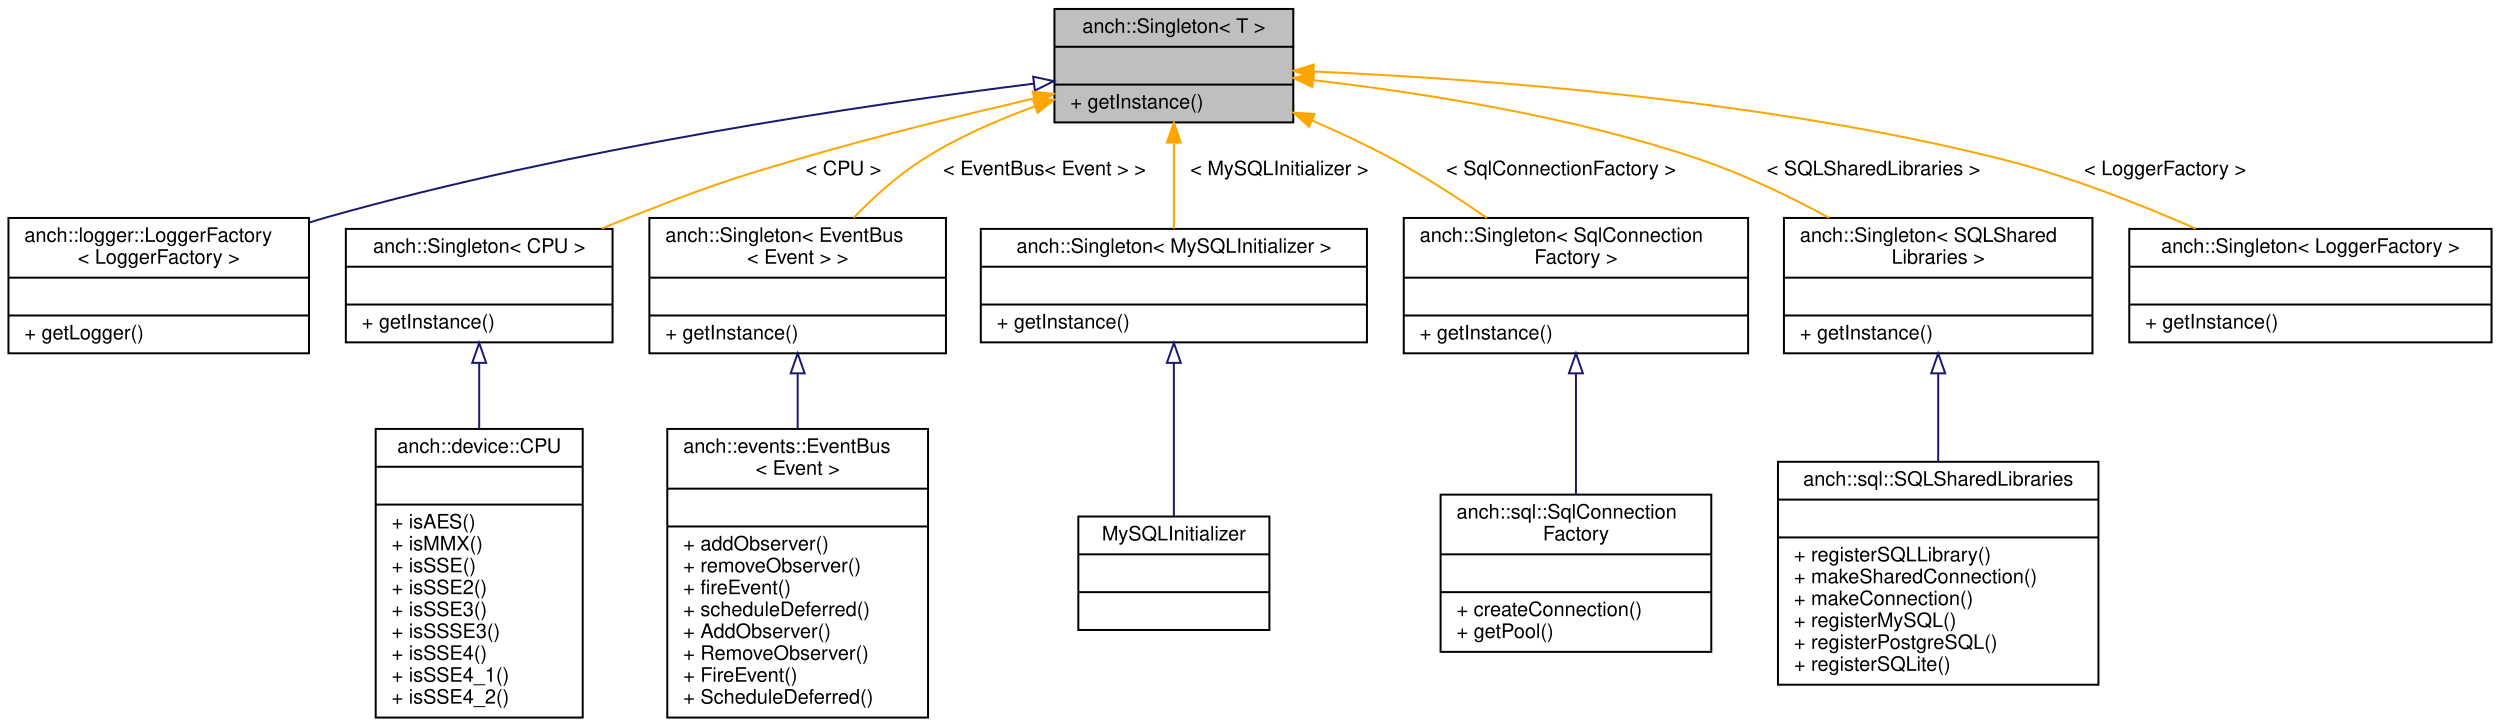
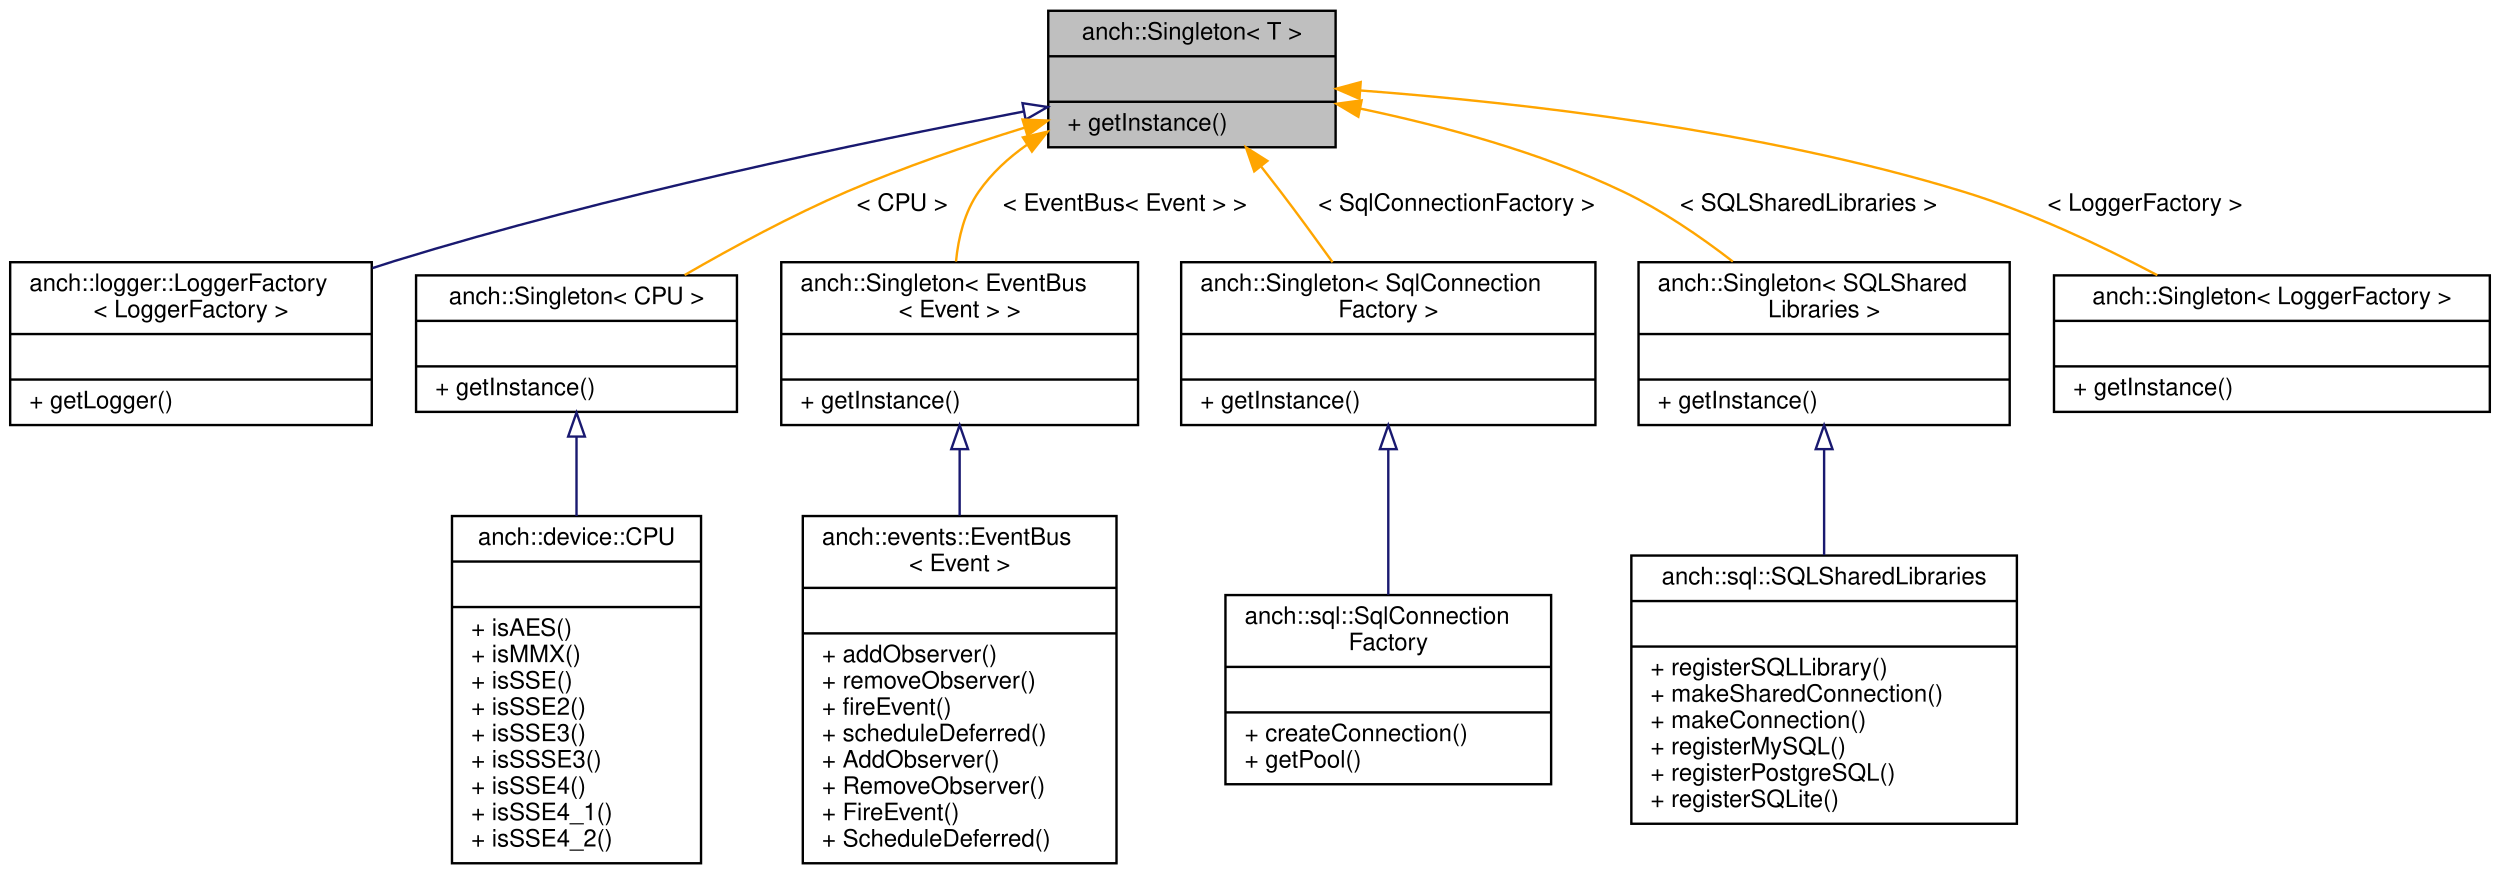
- <svg xmlns="http://www.w3.org/2000/svg" xmlns:xlink="http://www.w3.org/1999/xlink" width="1256pt" height="365pt" viewBox="0.00 0.00 1255.50 365.00">
+ <svg xmlns="http://www.w3.org/2000/svg" xmlns:xlink="http://www.w3.org/1999/xlink" width="1044pt" height="365pt" viewBox="0.00 0.00 1043.50 365.00">
  <g id="graph0" class="graph" transform="scale(1 1) rotate(0) translate(4 361)">
    <g id="node1" class="node">
      <g id="a_node1">
        <a xlink:title="Meyers' singleton implemtation.">
-           <polygon fill="#bfbfbf" stroke="black" points="525.5,-299.5 525.5,-356.5 645.5,-356.5 645.5,-299.5 525.5,-299.5" />
-           <text text-anchor="middle" x="585.5" y="-344.5" font-family="Helvetica,sans-Serif" font-size="10.00">anch::Singleton&lt; T &gt;</text>
-           <polyline fill="none" stroke="black" points="525.5,-337.5 645.5,-337.5 " />
-           <text text-anchor="middle" x="585.5" y="-325.5" font-family="Helvetica,sans-Serif" font-size="10.00"> </text>
-           <polyline fill="none" stroke="black" points="525.5,-318.5 645.5,-318.5 " />
-           <text text-anchor="start" x="533.5" y="-306.5" font-family="Helvetica,sans-Serif" font-size="10.00">+ getInstance()</text>
+           <polygon fill="#bfbfbf" stroke="black" points="433.5,-299.5 433.5,-356.5 553.5,-356.5 553.5,-299.5 433.5,-299.5" />
+           <text text-anchor="middle" x="493.5" y="-344.5" font-family="Helvetica,sans-Serif" font-size="10.00">anch::Singleton&lt; T &gt;</text>
+           <polyline fill="none" stroke="black" points="433.5,-337.5 553.5,-337.5 " />
+           <text text-anchor="middle" x="493.5" y="-325.5" font-family="Helvetica,sans-Serif" font-size="10.00"> </text>
+           <polyline fill="none" stroke="black" points="433.5,-318.5 553.5,-318.5 " />
+           <text text-anchor="start" x="441.5" y="-306.5" font-family="Helvetica,sans-Serif" font-size="10.00">+ getInstance()</text>
        </a>
      </g>
    </g>
    <g id="node2" class="node">
      <g id="a_node2">
        <a xlink:href="classanch_1_1logger_1_1_logger_factory.html" target="_top" xlink:title="Logger factory.">
          <polygon fill="none" stroke="black" points="0,-183.5 0,-251.5 151,-251.5 151,-183.5 0,-183.5" />
          <text text-anchor="start" x="8" y="-239.5" font-family="Helvetica,sans-Serif" font-size="10.00">anch::logger::LoggerFactory</text>
          <text text-anchor="middle" x="75.5" y="-228.5" font-family="Helvetica,sans-Serif" font-size="10.00">&lt; LoggerFactory &gt;</text>
          <polyline fill="none" stroke="black" points="0,-221.5 151,-221.5 " />
          <text text-anchor="middle" x="75.5" y="-209.5" font-family="Helvetica,sans-Serif" font-size="10.00"> </text>
          <polyline fill="none" stroke="black" points="0,-202.5 151,-202.5 " />
          <text text-anchor="start" x="8" y="-190.5" font-family="Helvetica,sans-Serif" font-size="10.00">+ getLogger()</text>
        </a>
      </g>
    </g>
    <g id="edge1" class="edge">
-       <path fill="none" stroke="midnightblue" d="M515.11,-318.98C430.01,-308.28 282.97,-286.56 160.5,-252 157.45,-251.14 154.35,-250.21 151.24,-249.22" />
-       <polygon fill="none" stroke="midnightblue" points="514.82,-322.47 525.17,-320.23 515.68,-315.52 514.82,-322.47" />
+       <path fill="none" stroke="midnightblue" d="M423.06,-314.4C355.09,-301.49 249.66,-279.43 160.5,-252 157.47,-251.07 154.39,-250.08 151.29,-249.04" />
+       <polygon fill="none" stroke="midnightblue" points="422.75,-317.91 433.22,-316.32 424.04,-311.03 422.75,-317.91" />
    </g>
    <g id="node3" class="node">
      <g id="a_node3">
        <a xlink:href="classanch_1_1_singleton.html" target="_top" xlink:title=" ">
          <polygon fill="none" stroke="black" points="169.5,-189 169.5,-246 303.5,-246 303.5,-189 169.5,-189" />
          <text text-anchor="middle" x="236.5" y="-234" font-family="Helvetica,sans-Serif" font-size="10.00">anch::Singleton&lt; CPU &gt;</text>
          <polyline fill="none" stroke="black" points="169.5,-227 303.5,-227 " />
          <text text-anchor="middle" x="236.5" y="-215" font-family="Helvetica,sans-Serif" font-size="10.00"> </text>
          <polyline fill="none" stroke="black" points="169.5,-208 303.5,-208 " />
          <text text-anchor="start" x="177.5" y="-196" font-family="Helvetica,sans-Serif" font-size="10.00">+ getInstance()</text>
        </a>
      </g>
    </g>
    <g id="edge2" class="edge">
-       <path fill="none" stroke="orange" d="M515.25,-311.55C479.49,-303.27 435.45,-292.44 396.5,-281 358.6,-269.87 349.27,-266.42 312.5,-252 307.8,-250.16 302.97,-248.19 298.12,-246.17" />
-       <polygon fill="orange" stroke="orange" points="514.58,-314.99 525.11,-313.82 516.15,-308.17 514.58,-314.99" />
-       <text text-anchor="middle" x="419.5" y="-273" font-family="Helvetica,sans-Serif" font-size="10.00"> &lt; CPU &gt;</text>
+       <path fill="none" stroke="orange" d="M423.64,-307.7C399.75,-300.31 373.12,-291.19 349.5,-281 326.44,-271.06 301.93,-257.85 281.65,-246.14" />
+       <polygon fill="orange" stroke="orange" points="422.75,-311.09 433.34,-310.65 424.79,-304.39 422.75,-311.09" />
+       <text text-anchor="middle" x="372.5" y="-273" font-family="Helvetica,sans-Serif" font-size="10.00"> &lt; CPU &gt;</text>
    </g>
    <g id="node5" class="node">
      <g id="a_node5">
        <a xlink:href="classanch_1_1_singleton.html" target="_top" xlink:title=" ">
          <polygon fill="none" stroke="black" points="322,-183.5 322,-251.5 471,-251.5 471,-183.5 322,-183.5" />
          <text text-anchor="start" x="330" y="-239.5" font-family="Helvetica,sans-Serif" font-size="10.00">anch::Singleton&lt; EventBus</text>
          <text text-anchor="middle" x="396.5" y="-228.5" font-family="Helvetica,sans-Serif" font-size="10.00">&lt; Event &gt; &gt;</text>
          <polyline fill="none" stroke="black" points="322,-221.5 471,-221.5 " />
          <text text-anchor="middle" x="396.5" y="-209.5" font-family="Helvetica,sans-Serif" font-size="10.00"> </text>
          <polyline fill="none" stroke="black" points="322,-202.5 471,-202.5 " />
          <text text-anchor="start" x="330" y="-190.5" font-family="Helvetica,sans-Serif" font-size="10.00">+ getInstance()</text>
        </a>
      </g>
    </g>
    <g id="edge4" class="edge">
-       <path fill="none" stroke="orange" d="M515.8,-307.59C496.75,-300.7 476.65,-291.89 459.5,-281 446.88,-272.99 434.78,-262.08 424.62,-251.61" />
-       <polygon fill="orange" stroke="orange" points="514.74,-310.93 525.34,-310.91 517.05,-304.32 514.74,-310.93" />
-       <text text-anchor="middle" x="520.5" y="-273" font-family="Helvetica,sans-Serif" font-size="10.00"> &lt; EventBus&lt; Event &gt; &gt;</text>
+       <path fill="none" stroke="orange" d="M424.6,-300.53C416.86,-295.1 409.85,-288.64 404.5,-281 398.6,-272.57 395.96,-261.91 394.97,-251.79" />
+       <polygon fill="orange" stroke="orange" points="422.93,-303.62 433.24,-306.04 426.69,-297.71 422.93,-303.62" />
+       <text text-anchor="middle" x="465.5" y="-273" font-family="Helvetica,sans-Serif" font-size="10.00"> &lt; EventBus&lt; Event &gt; &gt;</text>
    </g>
    <g id="node7" class="node">
      <g id="a_node7">
        <a xlink:href="classanch_1_1_singleton.html" target="_top" xlink:title=" ">
-           <polygon fill="none" stroke="black" points="488.5,-189 488.5,-246 682.5,-246 682.5,-189 488.5,-189" />
-           <text text-anchor="middle" x="585.5" y="-234" font-family="Helvetica,sans-Serif" font-size="10.00">anch::Singleton&lt; MySQLInitializer &gt;</text>
-           <polyline fill="none" stroke="black" points="488.5,-227 682.5,-227 " />
-           <text text-anchor="middle" x="585.5" y="-215" font-family="Helvetica,sans-Serif" font-size="10.00"> </text>
-           <polyline fill="none" stroke="black" points="488.5,-208 682.5,-208 " />
-           <text text-anchor="start" x="496.5" y="-196" font-family="Helvetica,sans-Serif" font-size="10.00">+ getInstance()</text>
+           <polygon fill="none" stroke="black" points="489,-183.5 489,-251.5 662,-251.5 662,-183.5 489,-183.5" />
+           <text text-anchor="start" x="497" y="-239.5" font-family="Helvetica,sans-Serif" font-size="10.00">anch::Singleton&lt; SqlConnection</text>
+           <text text-anchor="middle" x="575.5" y="-228.5" font-family="Helvetica,sans-Serif" font-size="10.00">Factory &gt;</text>
+           <polyline fill="none" stroke="black" points="489,-221.5 662,-221.5 " />
+           <text text-anchor="middle" x="575.5" y="-209.5" font-family="Helvetica,sans-Serif" font-size="10.00"> </text>
+           <polyline fill="none" stroke="black" points="489,-202.5 662,-202.5 " />
+           <text text-anchor="start" x="497" y="-190.5" font-family="Helvetica,sans-Serif" font-size="10.00">+ getInstance()</text>
        </a>
      </g>
    </g>
    <g id="edge6" class="edge">
-       <path fill="none" stroke="orange" d="M585.5,-288.94C585.5,-274.83 585.5,-259.11 585.5,-246.11" />
-       <polygon fill="orange" stroke="orange" points="582,-289.34 585.5,-299.34 589,-289.34 582,-289.34" />
-       <text text-anchor="middle" x="638.5" y="-273" font-family="Helvetica,sans-Serif" font-size="10.00"> &lt; MySQLInitializer &gt;</text>
+       <path fill="none" stroke="orange" d="M522.45,-291.39C525.19,-287.9 527.92,-284.39 530.5,-281 537.71,-271.53 545.34,-261.09 552.24,-251.5" />
+       <polygon fill="orange" stroke="orange" points="519.52,-289.45 516.05,-299.46 525,-293.8 519.52,-289.45" />
+       <text text-anchor="middle" x="604" y="-273" font-family="Helvetica,sans-Serif" font-size="10.00"> &lt; SqlConnectionFactory &gt;</text>
    </g>
    <g id="node9" class="node">
      <g id="a_node9">
        <a xlink:href="classanch_1_1_singleton.html" target="_top" xlink:title=" ">
-           <polygon fill="none" stroke="black" points="701,-183.5 701,-251.5 874,-251.5 874,-183.5 701,-183.5" />
-           <text text-anchor="start" x="709" y="-239.5" font-family="Helvetica,sans-Serif" font-size="10.00">anch::Singleton&lt; SqlConnection</text>
-           <text text-anchor="middle" x="787.5" y="-228.5" font-family="Helvetica,sans-Serif" font-size="10.00">Factory &gt;</text>
-           <polyline fill="none" stroke="black" points="701,-221.5 874,-221.5 " />
-           <text text-anchor="middle" x="787.5" y="-209.5" font-family="Helvetica,sans-Serif" font-size="10.00"> </text>
-           <polyline fill="none" stroke="black" points="701,-202.5 874,-202.5 " />
-           <text text-anchor="start" x="709" y="-190.5" font-family="Helvetica,sans-Serif" font-size="10.00">+ getInstance()</text>
+           <polygon fill="none" stroke="black" points="680,-183.5 680,-251.5 835,-251.5 835,-183.5 680,-183.5" />
+           <text text-anchor="start" x="688" y="-239.5" font-family="Helvetica,sans-Serif" font-size="10.00">anch::Singleton&lt; SQLShared</text>
+           <text text-anchor="middle" x="757.5" y="-228.5" font-family="Helvetica,sans-Serif" font-size="10.00">Libraries &gt;</text>
+           <polyline fill="none" stroke="black" points="680,-221.5 835,-221.5 " />
+           <text text-anchor="middle" x="757.5" y="-209.5" font-family="Helvetica,sans-Serif" font-size="10.00"> </text>
+           <polyline fill="none" stroke="black" points="680,-202.5 835,-202.5 " />
+           <text text-anchor="start" x="688" y="-190.5" font-family="Helvetica,sans-Serif" font-size="10.00">+ getInstance()</text>
        </a>
      </g>
    </g>
    <g id="edge8" class="edge">
-       <path fill="none" stroke="orange" d="M654.98,-300.44C668.65,-294.52 682.71,-287.93 695.5,-281 711.46,-272.36 728.1,-261.63 742.78,-251.52" />
-       <polygon fill="orange" stroke="orange" points="653.44,-297.29 645.6,-304.42 656.18,-303.73 653.44,-297.29" />
-       <text text-anchor="middle" x="780" y="-273" font-family="Helvetica,sans-Serif" font-size="10.00"> &lt; SqlConnectionFactory &gt;</text>
+       <path fill="none" stroke="orange" d="M563.8,-315.65C598,-308.49 639.05,-297.43 673.5,-281 689.58,-273.33 705.66,-262.38 719.38,-251.77" />
+       <polygon fill="orange" stroke="orange" points="562.99,-312.24 553.88,-317.65 564.38,-319.1 562.99,-312.24" />
+       <text text-anchor="middle" x="751" y="-273" font-family="Helvetica,sans-Serif" font-size="10.00"> &lt; SQLSharedLibraries &gt;</text>
    </g>
    <g id="node11" class="node">
      <g id="a_node11">
        <a xlink:href="classanch_1_1_singleton.html" target="_top" xlink:title=" ">
-           <polygon fill="none" stroke="black" points="892,-183.5 892,-251.5 1047,-251.5 1047,-183.5 892,-183.5" />
-           <text text-anchor="start" x="900" y="-239.5" font-family="Helvetica,sans-Serif" font-size="10.00">anch::Singleton&lt; SQLShared</text>
-           <text text-anchor="middle" x="969.5" y="-228.5" font-family="Helvetica,sans-Serif" font-size="10.00">Libraries &gt;</text>
-           <polyline fill="none" stroke="black" points="892,-221.5 1047,-221.5 " />
-           <text text-anchor="middle" x="969.5" y="-209.5" font-family="Helvetica,sans-Serif" font-size="10.00"> </text>
-           <polyline fill="none" stroke="black" points="892,-202.5 1047,-202.5 " />
-           <text text-anchor="start" x="900" y="-190.5" font-family="Helvetica,sans-Serif" font-size="10.00">+ getInstance()</text>
+           <polygon fill="none" stroke="black" points="853.5,-189 853.5,-246 1035.5,-246 1035.5,-189 853.5,-189" />
+           <text text-anchor="middle" x="944.5" y="-234" font-family="Helvetica,sans-Serif" font-size="10.00">anch::Singleton&lt; LoggerFactory &gt;</text>
+           <polyline fill="none" stroke="black" points="853.5,-227 1035.5,-227 " />
+           <text text-anchor="middle" x="944.5" y="-215" font-family="Helvetica,sans-Serif" font-size="10.00"> </text>
+           <polyline fill="none" stroke="black" points="853.5,-208 1035.5,-208 " />
+           <text text-anchor="start" x="861.5" y="-196" font-family="Helvetica,sans-Serif" font-size="10.00">+ getInstance()</text>
        </a>
      </g>
    </g>
    <g id="edge10" class="edge">
-       <path fill="none" stroke="orange" d="M655.68,-320.71C709.73,-314.46 785.74,-302.58 849.5,-281 871.64,-273.51 894.7,-262.4 914.61,-251.61" />
-       <polygon fill="orange" stroke="orange" points="655.06,-317.26 645.51,-321.85 655.84,-324.21 655.06,-317.26" />
-       <text text-anchor="middle" x="937" y="-273" font-family="Helvetica,sans-Serif" font-size="10.00"> &lt; SQLSharedLibraries &gt;</text>
-     </g>
-     <g id="node13" class="node">
-       <g id="a_node13">
-         <a xlink:href="classanch_1_1_singleton.html" target="_top" xlink:title=" ">
-           <polygon fill="none" stroke="black" points="1065.5,-189 1065.5,-246 1247.5,-246 1247.5,-189 1065.5,-189" />
-           <text text-anchor="middle" x="1156.5" y="-234" font-family="Helvetica,sans-Serif" font-size="10.00">anch::Singleton&lt; LoggerFactory &gt;</text>
-           <polyline fill="none" stroke="black" points="1065.5,-227 1247.5,-227 " />
-           <text text-anchor="middle" x="1156.5" y="-215" font-family="Helvetica,sans-Serif" font-size="10.00"> </text>
-           <polyline fill="none" stroke="black" points="1065.5,-208 1247.5,-208 " />
-           <text text-anchor="start" x="1073.5" y="-196" font-family="Helvetica,sans-Serif" font-size="10.00">+ getInstance()</text>
-         </a>
-       </g>
-     </g>
-     <g id="edge12" class="edge">
-       <path fill="none" stroke="orange" d="M655.79,-325.06C739.35,-321.42 882.45,-310.98 1001.5,-281 1034.7,-272.64 1070.23,-258.71 1098.88,-246.12" />
-       <polygon fill="orange" stroke="orange" points="655.5,-321.57 645.65,-325.48 655.79,-328.56 655.5,-321.57" />
-       <text text-anchor="middle" x="1083.5" y="-273" font-family="Helvetica,sans-Serif" font-size="10.00"> &lt; LoggerFactory &gt;</text>
+       <path fill="none" stroke="orange" d="M564.06,-323.2C630.23,-318.18 731.3,-306.73 815.5,-281 843.46,-272.46 872.93,-258.59 896.64,-246.08" />
+       <polygon fill="orange" stroke="orange" points="563.47,-319.74 553.75,-323.95 563.98,-326.72 563.47,-319.74" />
+       <text text-anchor="middle" x="891.5" y="-273" font-family="Helvetica,sans-Serif" font-size="10.00"> &lt; LoggerFactory &gt;</text>
    </g>
    <g id="node4" class="node">
      <g id="a_node4">
        <a xlink:href="classanch_1_1device_1_1_c_p_u.html" target="_top" xlink:title="CPU features detection.">
          <polygon fill="none" stroke="black" points="184.5,-0.5 184.5,-145.5 288.5,-145.5 288.5,-0.5 184.5,-0.5" />
          <text text-anchor="middle" x="236.5" y="-133.5" font-family="Helvetica,sans-Serif" font-size="10.00">anch::device::CPU</text>
          <polyline fill="none" stroke="black" points="184.5,-126.5 288.5,-126.5 " />
          <text text-anchor="middle" x="236.5" y="-114.5" font-family="Helvetica,sans-Serif" font-size="10.00"> </text>
          <polyline fill="none" stroke="black" points="184.5,-107.5 288.5,-107.5 " />
          <text text-anchor="start" x="192.5" y="-95.5" font-family="Helvetica,sans-Serif" font-size="10.00">+ isAES()</text>
          <text text-anchor="start" x="192.5" y="-84.5" font-family="Helvetica,sans-Serif" font-size="10.00">+ isMMX()</text>
          <text text-anchor="start" x="192.5" y="-73.5" font-family="Helvetica,sans-Serif" font-size="10.00">+ isSSE()</text>
          <text text-anchor="start" x="192.5" y="-62.5" font-family="Helvetica,sans-Serif" font-size="10.00">+ isSSE2()</text>
          <text text-anchor="start" x="192.5" y="-51.5" font-family="Helvetica,sans-Serif" font-size="10.00">+ isSSE3()</text>
          <text text-anchor="start" x="192.5" y="-40.5" font-family="Helvetica,sans-Serif" font-size="10.00">+ isSSSE3()</text>
          <text text-anchor="start" x="192.5" y="-29.5" font-family="Helvetica,sans-Serif" font-size="10.00">+ isSSE4()</text>
          <text text-anchor="start" x="192.5" y="-18.5" font-family="Helvetica,sans-Serif" font-size="10.00">+ isSSE4_1()</text>
          <text text-anchor="start" x="192.5" y="-7.5" font-family="Helvetica,sans-Serif" font-size="10.00">+ isSSE4_2()</text>
        </a>
      </g>
    </g>
    <g id="edge3" class="edge">
      <path fill="none" stroke="midnightblue" d="M236.5,-178.52C236.5,-168.3 236.5,-156.91 236.5,-145.51" />
      <polygon fill="none" stroke="midnightblue" points="233,-178.69 236.5,-188.69 240,-178.69 233,-178.69" />
    </g>
    <g id="node6" class="node">
      <g id="a_node6">
        <a xlink:href="classanch_1_1events_1_1_event_bus.html" target="_top" xlink:title="A class which manage global events firing and events QoS.">
          <polygon fill="none" stroke="black" points="331,-0.5 331,-145.5 462,-145.5 462,-0.5 331,-0.5" />
          <text text-anchor="start" x="339" y="-133.5" font-family="Helvetica,sans-Serif" font-size="10.00">anch::events::EventBus</text>
          <text text-anchor="middle" x="396.5" y="-122.5" font-family="Helvetica,sans-Serif" font-size="10.00">&lt; Event &gt;</text>
          <polyline fill="none" stroke="black" points="331,-115.5 462,-115.5 " />
          <text text-anchor="middle" x="396.5" y="-103.5" font-family="Helvetica,sans-Serif" font-size="10.00"> </text>
          <polyline fill="none" stroke="black" points="331,-96.5 462,-96.5 " />
          <text text-anchor="start" x="339" y="-84.5" font-family="Helvetica,sans-Serif" font-size="10.00">+ addObserver()</text>
          <text text-anchor="start" x="339" y="-73.5" font-family="Helvetica,sans-Serif" font-size="10.00">+ removeObserver()</text>
          <text text-anchor="start" x="339" y="-62.5" font-family="Helvetica,sans-Serif" font-size="10.00">+ fireEvent()</text>
          <text text-anchor="start" x="339" y="-51.5" font-family="Helvetica,sans-Serif" font-size="10.00">+ scheduleDeferred()</text>
          <text text-anchor="start" x="339" y="-40.5" font-family="Helvetica,sans-Serif" font-size="10.00">+ AddObserver()</text>
          <text text-anchor="start" x="339" y="-29.5" font-family="Helvetica,sans-Serif" font-size="10.00">+ RemoveObserver()</text>
          <text text-anchor="start" x="339" y="-18.5" font-family="Helvetica,sans-Serif" font-size="10.00">+ FireEvent()</text>
          <text text-anchor="start" x="339" y="-7.5" font-family="Helvetica,sans-Serif" font-size="10.00">+ ScheduleDeferred()</text>
        </a>
      </g>
    </g>
    <g id="edge5" class="edge">
      <path fill="none" stroke="midnightblue" d="M396.5,-173.19C396.5,-164.48 396.5,-155.11 396.5,-145.72" />
      <polygon fill="none" stroke="midnightblue" points="393,-173.45 396.5,-183.45 400,-173.45 393,-173.45" />
    </g>
    <g id="node8" class="node">
      <g id="a_node8">
-         <a xlink:href="class_my_s_q_l_initializer.html" target="_top" xlink:title="MySQL (un)initializer.">
-           <polygon fill="none" stroke="black" points="537.5,-44.5 537.5,-101.5 633.5,-101.5 633.5,-44.5 537.5,-44.5" />
-           <text text-anchor="middle" x="585.5" y="-89.5" font-family="Helvetica,sans-Serif" font-size="10.00">MySQLInitializer</text>
-           <polyline fill="none" stroke="black" points="537.5,-82.5 633.5,-82.5 " />
-           <text text-anchor="middle" x="585.5" y="-70.5" font-family="Helvetica,sans-Serif" font-size="10.00"> </text>
-           <polyline fill="none" stroke="black" points="537.5,-63.5 633.5,-63.5 " />
-           <text text-anchor="middle" x="585.5" y="-51.5" font-family="Helvetica,sans-Serif" font-size="10.00"> </text>
+         <a xlink:href="classanch_1_1sql_1_1_sql_connection_factory.html" target="_top" xlink:title="SQL connection factory.">
+           <polygon fill="none" stroke="black" points="507.5,-33.5 507.5,-112.5 643.5,-112.5 643.5,-33.5 507.5,-33.5" />
+           <text text-anchor="start" x="515.5" y="-100.5" font-family="Helvetica,sans-Serif" font-size="10.00">anch::sql::SqlConnection</text>
+           <text text-anchor="middle" x="575.5" y="-89.5" font-family="Helvetica,sans-Serif" font-size="10.00">Factory</text>
+           <polyline fill="none" stroke="black" points="507.5,-82.5 643.5,-82.5 " />
+           <text text-anchor="middle" x="575.5" y="-70.5" font-family="Helvetica,sans-Serif" font-size="10.00"> </text>
+           <polyline fill="none" stroke="black" points="507.5,-63.5 643.5,-63.5 " />
+           <text text-anchor="start" x="515.5" y="-51.5" font-family="Helvetica,sans-Serif" font-size="10.00">+ createConnection()</text>
+           <text text-anchor="start" x="515.5" y="-40.5" font-family="Helvetica,sans-Serif" font-size="10.00">+ getPool()</text>
        </a>
      </g>
    </g>
    <g id="edge7" class="edge">
-       <path fill="none" stroke="midnightblue" d="M585.5,-178.45C585.5,-154.3 585.5,-123.6 585.5,-101.74" />
-       <polygon fill="none" stroke="midnightblue" points="582,-178.69 585.5,-188.69 589,-178.69 582,-178.69" />
+       <path fill="none" stroke="midnightblue" d="M575.5,-173.39C575.5,-154.07 575.5,-131.45 575.5,-112.68" />
+       <polygon fill="none" stroke="midnightblue" points="572,-173.45 575.5,-183.45 579,-173.45 572,-173.45" />
    </g>
    <g id="node10" class="node">
      <g id="a_node10">
-         <a xlink:href="classanch_1_1sql_1_1_sql_connection_factory.html" target="_top" xlink:title="SQL connection factory.">
-           <polygon fill="none" stroke="black" points="719.5,-33.5 719.5,-112.5 855.5,-112.5 855.5,-33.5 719.5,-33.5" />
-           <text text-anchor="start" x="727.5" y="-100.5" font-family="Helvetica,sans-Serif" font-size="10.00">anch::sql::SqlConnection</text>
-           <text text-anchor="middle" x="787.5" y="-89.5" font-family="Helvetica,sans-Serif" font-size="10.00">Factory</text>
-           <polyline fill="none" stroke="black" points="719.5,-82.5 855.5,-82.5 " />
-           <text text-anchor="middle" x="787.5" y="-70.5" font-family="Helvetica,sans-Serif" font-size="10.00"> </text>
-           <polyline fill="none" stroke="black" points="719.5,-63.5 855.5,-63.5 " />
-           <text text-anchor="start" x="727.5" y="-51.5" font-family="Helvetica,sans-Serif" font-size="10.00">+ createConnection()</text>
-           <text text-anchor="start" x="727.5" y="-40.5" font-family="Helvetica,sans-Serif" font-size="10.00">+ getPool()</text>
+         <a xlink:href="classanch_1_1sql_1_1_s_q_l_shared_libraries.html" target="_top" xlink:title="SQL shared libraries manager.">
+           <polygon fill="none" stroke="black" points="677,-17 677,-129 838,-129 838,-17 677,-17" />
+           <text text-anchor="middle" x="757.5" y="-117" font-family="Helvetica,sans-Serif" font-size="10.00">anch::sql::SQLSharedLibraries</text>
+           <polyline fill="none" stroke="black" points="677,-110 838,-110 " />
+           <text text-anchor="middle" x="757.5" y="-98" font-family="Helvetica,sans-Serif" font-size="10.00"> </text>
+           <polyline fill="none" stroke="black" points="677,-91 838,-91 " />
+           <text text-anchor="start" x="685" y="-79" font-family="Helvetica,sans-Serif" font-size="10.00">+ registerSQLLibrary()</text>
+           <text text-anchor="start" x="685" y="-68" font-family="Helvetica,sans-Serif" font-size="10.00">+ makeSharedConnection()</text>
+           <text text-anchor="start" x="685" y="-57" font-family="Helvetica,sans-Serif" font-size="10.00">+ makeConnection()</text>
+           <text text-anchor="start" x="685" y="-46" font-family="Helvetica,sans-Serif" font-size="10.00">+ registerMySQL()</text>
+           <text text-anchor="start" x="685" y="-35" font-family="Helvetica,sans-Serif" font-size="10.00">+ registerPostgreSQL()</text>
+           <text text-anchor="start" x="685" y="-24" font-family="Helvetica,sans-Serif" font-size="10.00">+ registerSQLite()</text>
        </a>
      </g>
    </g>
    <g id="edge9" class="edge">
-       <path fill="none" stroke="midnightblue" d="M787.5,-173.39C787.5,-154.07 787.5,-131.45 787.5,-112.68" />
-       <polygon fill="none" stroke="midnightblue" points="784,-173.45 787.5,-183.45 791,-173.45 784,-173.45" />
-     </g>
-     <g id="node12" class="node">
-       <g id="a_node12">
-         <a xlink:href="classanch_1_1sql_1_1_s_q_l_shared_libraries.html" target="_top" xlink:title="SQL shared libraries manager.">
-           <polygon fill="none" stroke="black" points="889,-17 889,-129 1050,-129 1050,-17 889,-17" />
-           <text text-anchor="middle" x="969.5" y="-117" font-family="Helvetica,sans-Serif" font-size="10.00">anch::sql::SQLSharedLibraries</text>
-           <polyline fill="none" stroke="black" points="889,-110 1050,-110 " />
-           <text text-anchor="middle" x="969.5" y="-98" font-family="Helvetica,sans-Serif" font-size="10.00"> </text>
-           <polyline fill="none" stroke="black" points="889,-91 1050,-91 " />
-           <text text-anchor="start" x="897" y="-79" font-family="Helvetica,sans-Serif" font-size="10.00">+ registerSQLLibrary()</text>
-           <text text-anchor="start" x="897" y="-68" font-family="Helvetica,sans-Serif" font-size="10.00">+ makeSharedConnection()</text>
-           <text text-anchor="start" x="897" y="-57" font-family="Helvetica,sans-Serif" font-size="10.00">+ makeConnection()</text>
-           <text text-anchor="start" x="897" y="-46" font-family="Helvetica,sans-Serif" font-size="10.00">+ registerMySQL()</text>
-           <text text-anchor="start" x="897" y="-35" font-family="Helvetica,sans-Serif" font-size="10.00">+ registerPostgreSQL()</text>
-           <text text-anchor="start" x="897" y="-24" font-family="Helvetica,sans-Serif" font-size="10.00">+ registerSQLite()</text>
-         </a>
-       </g>
-     </g>
-     <g id="edge11" class="edge">
-       <path fill="none" stroke="midnightblue" d="M969.5,-173.21C969.5,-159.35 969.5,-143.8 969.5,-129.2" />
-       <polygon fill="none" stroke="midnightblue" points="966,-173.45 969.5,-183.45 973,-173.45 966,-173.45" />
+       <path fill="none" stroke="midnightblue" d="M757.5,-173.21C757.5,-159.35 757.5,-143.8 757.5,-129.2" />
+       <polygon fill="none" stroke="midnightblue" points="754,-173.45 757.5,-183.45 761,-173.45 754,-173.45" />
    </g>
  </g>
</svg>
